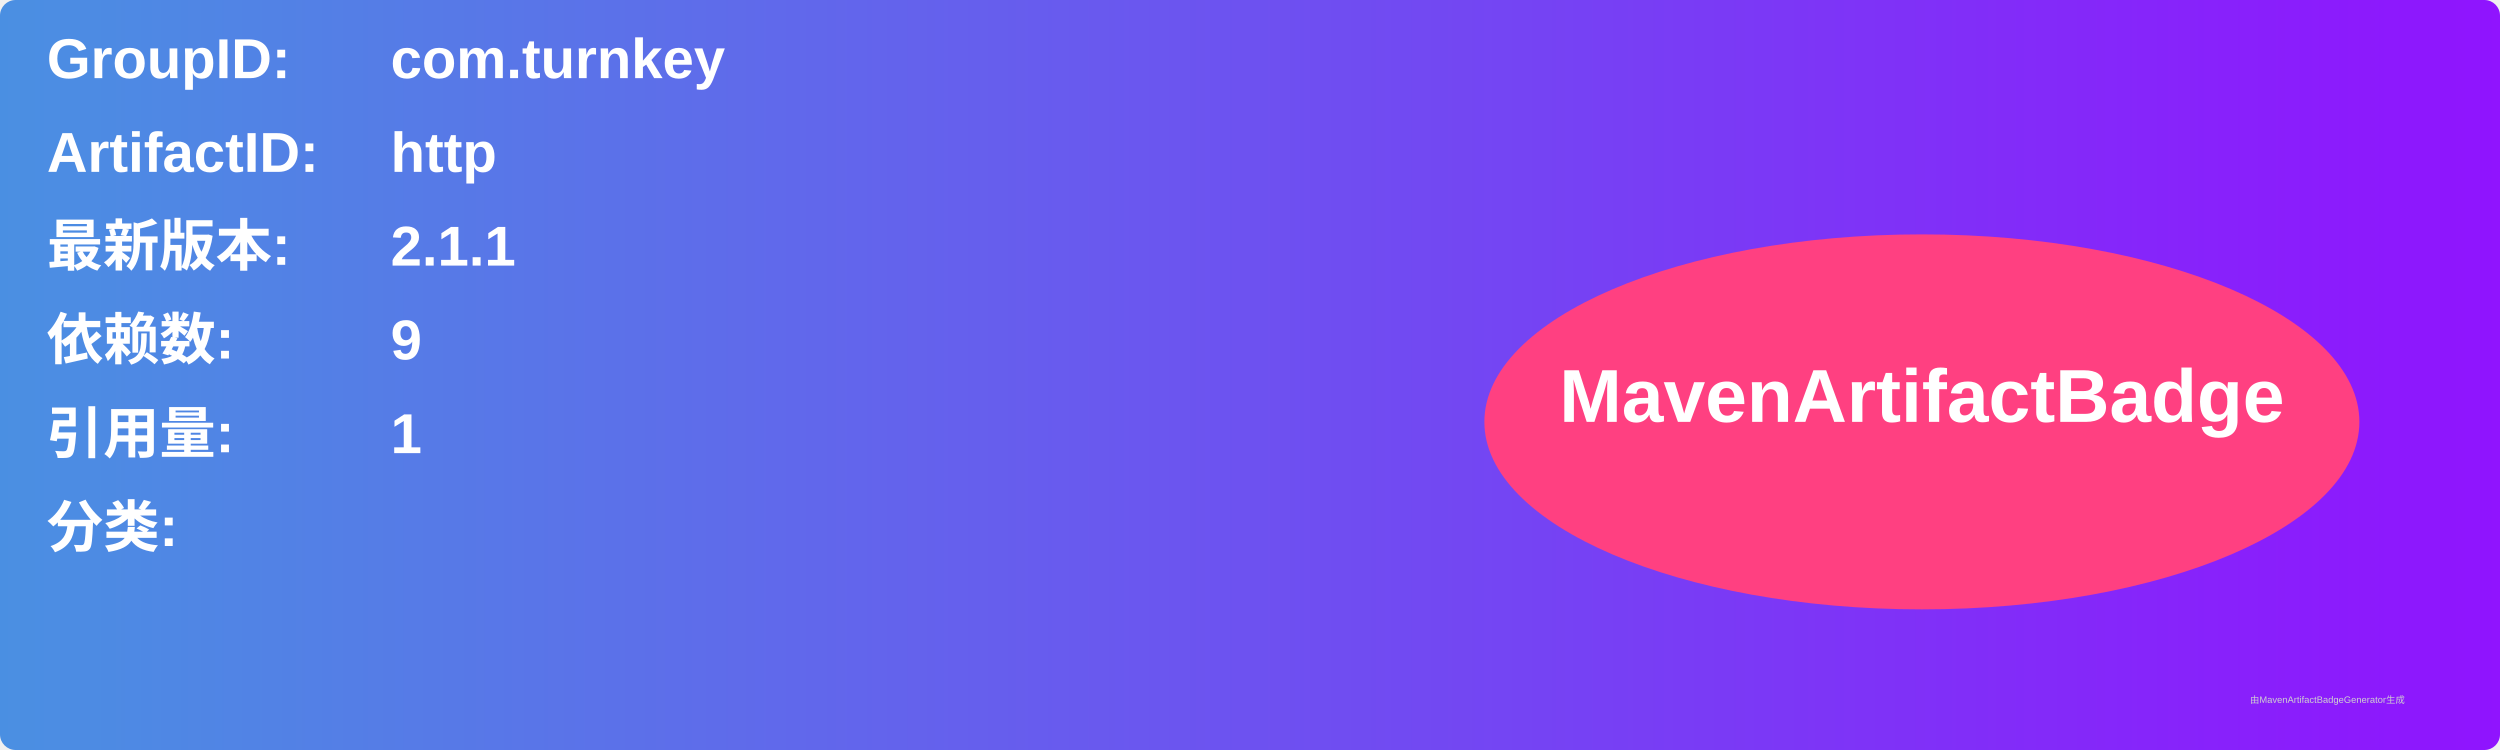
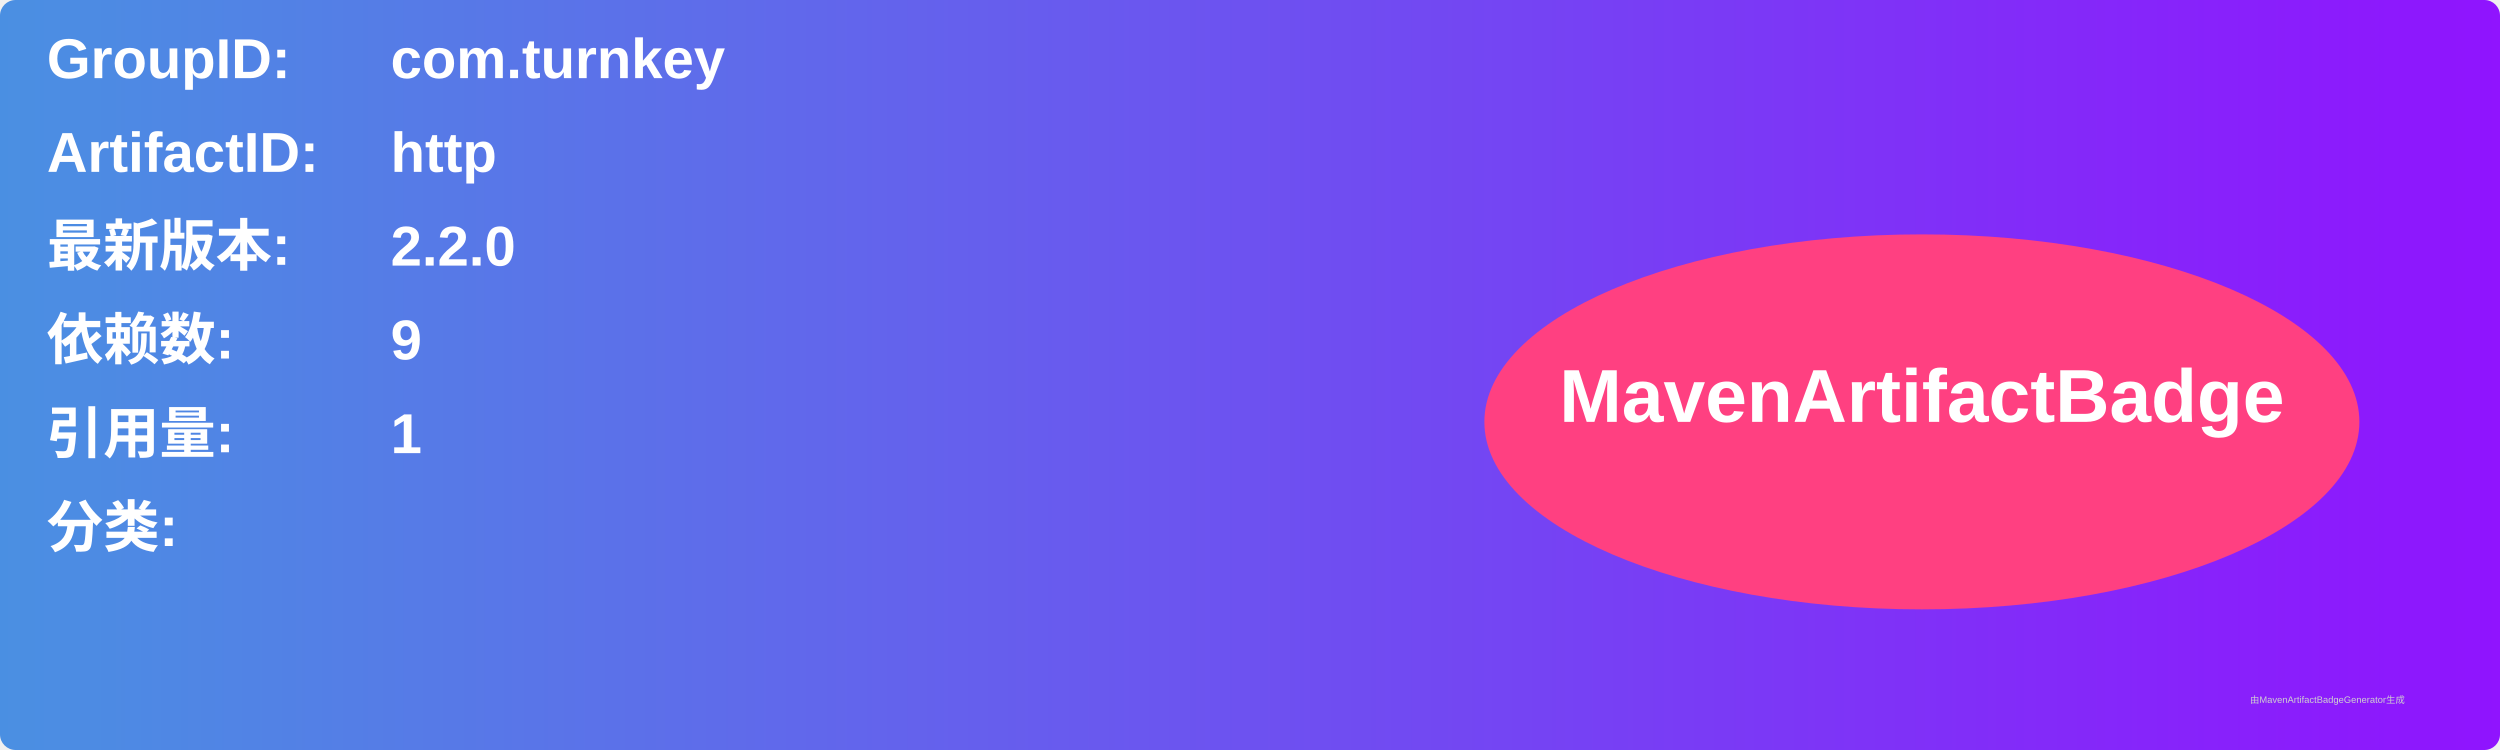
<svg xmlns="http://www.w3.org/2000/svg" width="800" height="240" viewBox="0 0 800 240">
  <linearGradient id="grad" x1="0%" y1="0%" x2="100%" y2="0%">
    <stop offset="0%" stop-color="#4a90e2" />
    <stop offset="100%" stop-color="#9013fe" />
  </linearGradient>
  <rect width="100%" height="100%" rx="5" ry="5" fill="url(#grad)" />
  <g transform="translate(15, 15)">
    <text x="0" y="10" font-family="Arial" font-size="18" fill="white" font-weight="bold" width="260">GroupID:</text>
    <text x="110" y="10" font-family="Arial" font-size="18" fill="white" font-weight="bold" width="460">com.turnkey</text>
    <text x="0" y="40" font-family="Arial" font-size="18" fill="white" font-weight="bold" width="260">ArtifactID:</text>
    <text x="110" y="40" font-family="Arial" font-size="18" fill="white" font-weight="bold" width="460">http</text>
    <text x="0" y="70" font-family="Arial" font-size="18" fill="white" font-weight="bold">最新版本:</text>
    <text x="110" y="70" font-family="Arial" font-size="18" fill="white" font-weight="bold">
-       <tspan font-weight="bold">2.1.1</tspan>
+       <tspan font-weight="bold">2.2.0</tspan>
    </text>
    <text x="0" y="100" font-family="Arial" font-size="18" fill="white" font-weight="bold">依赖数: </text>
    <text x="110" y="100" font-family="Arial" font-size="18" fill="white">
      <tspan font-weight="bold">9</tspan>
    </text>
    <text x="0" y="130" font-family="Arial" font-size="18" fill="white" font-weight="bold">引用量: </text>
    <text x="110" y="130" font-family="Arial" font-size="18" fill="white">
      <tspan font-weight="bold">1</tspan>
    </text>
    <text x="0" y="160" font-family="Arial" font-size="18" fill="white" font-weight="bold">分类:</text>
    <text x="10" y="190" font-family="Arial" font-size="10" fill="white">
      <tspan font-weight="bold" />
    </text>
    <ellipse cx="600" cy="120" rx="140" ry="60" fill="#ff4081" />
    <text x="600" y="120" text-anchor="middle" font-family="Arial" font-size="24" fill="white" font-weight="bold">MavenArtifactBadge</text>
  </g>
  <text x="720" y="225" font-family="Arial" font-size="3" fill="#d0d0d0">由MavenArtifactBadgeGenerator生成</text>
</svg>
